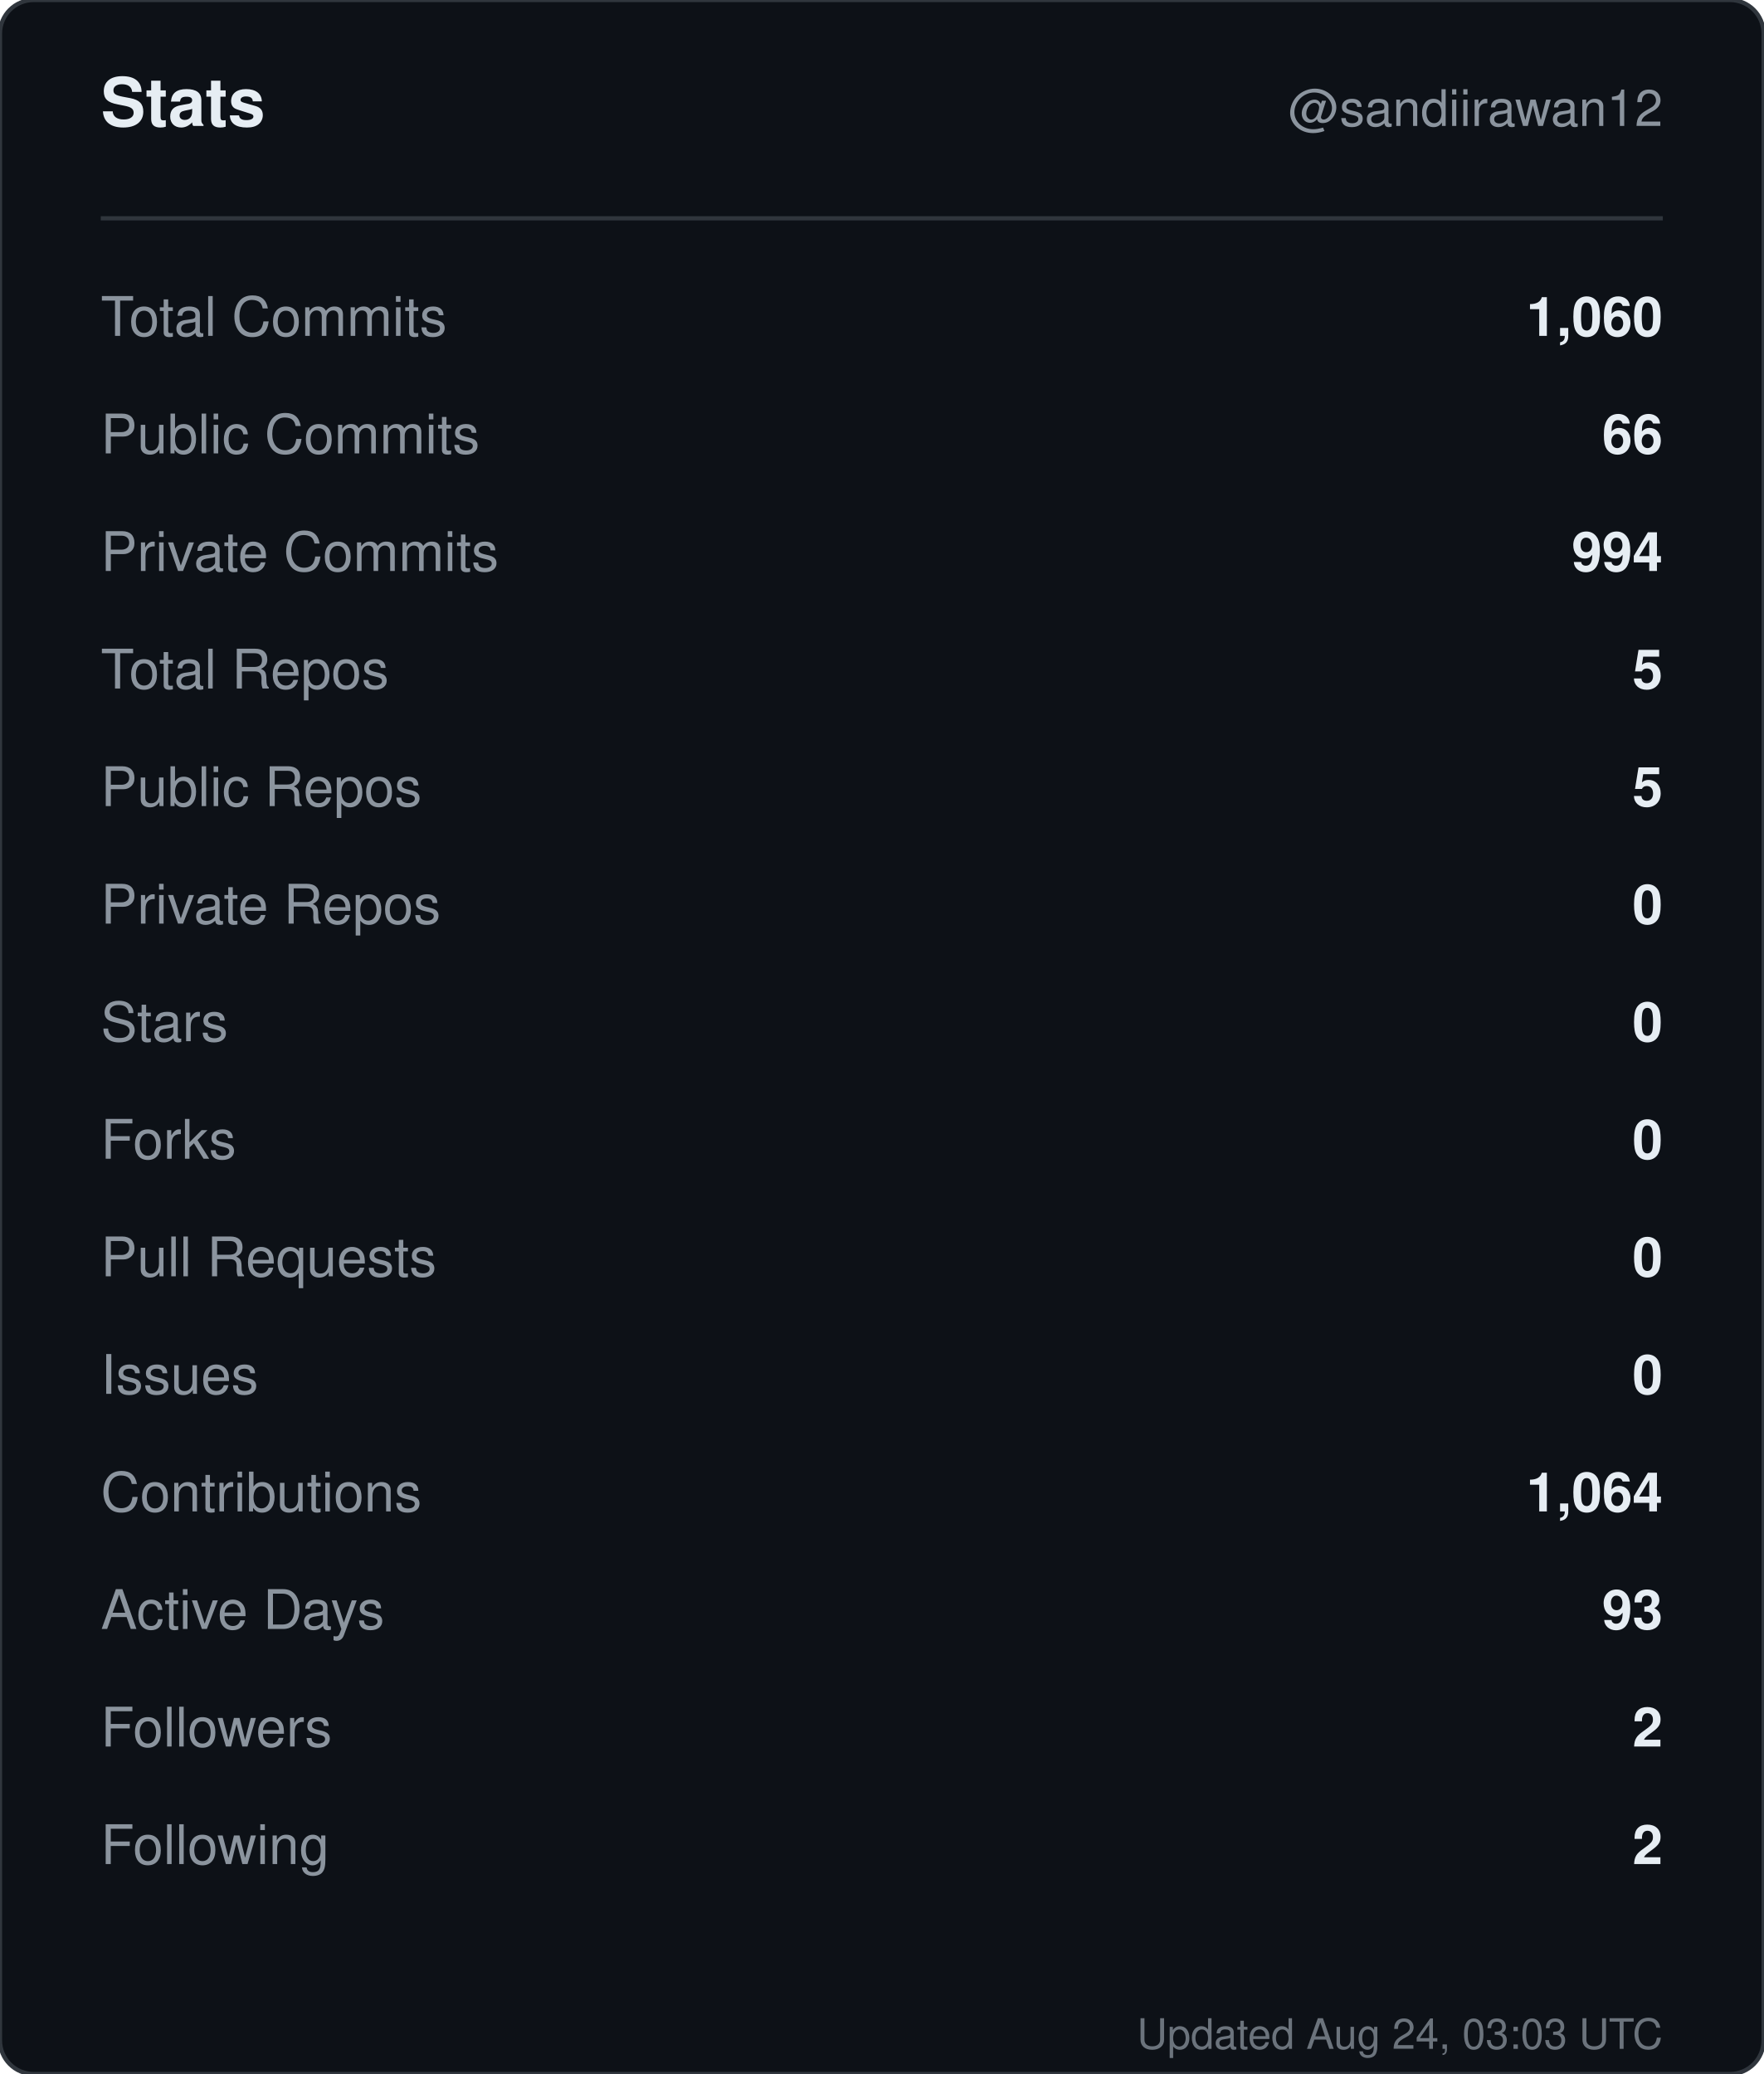
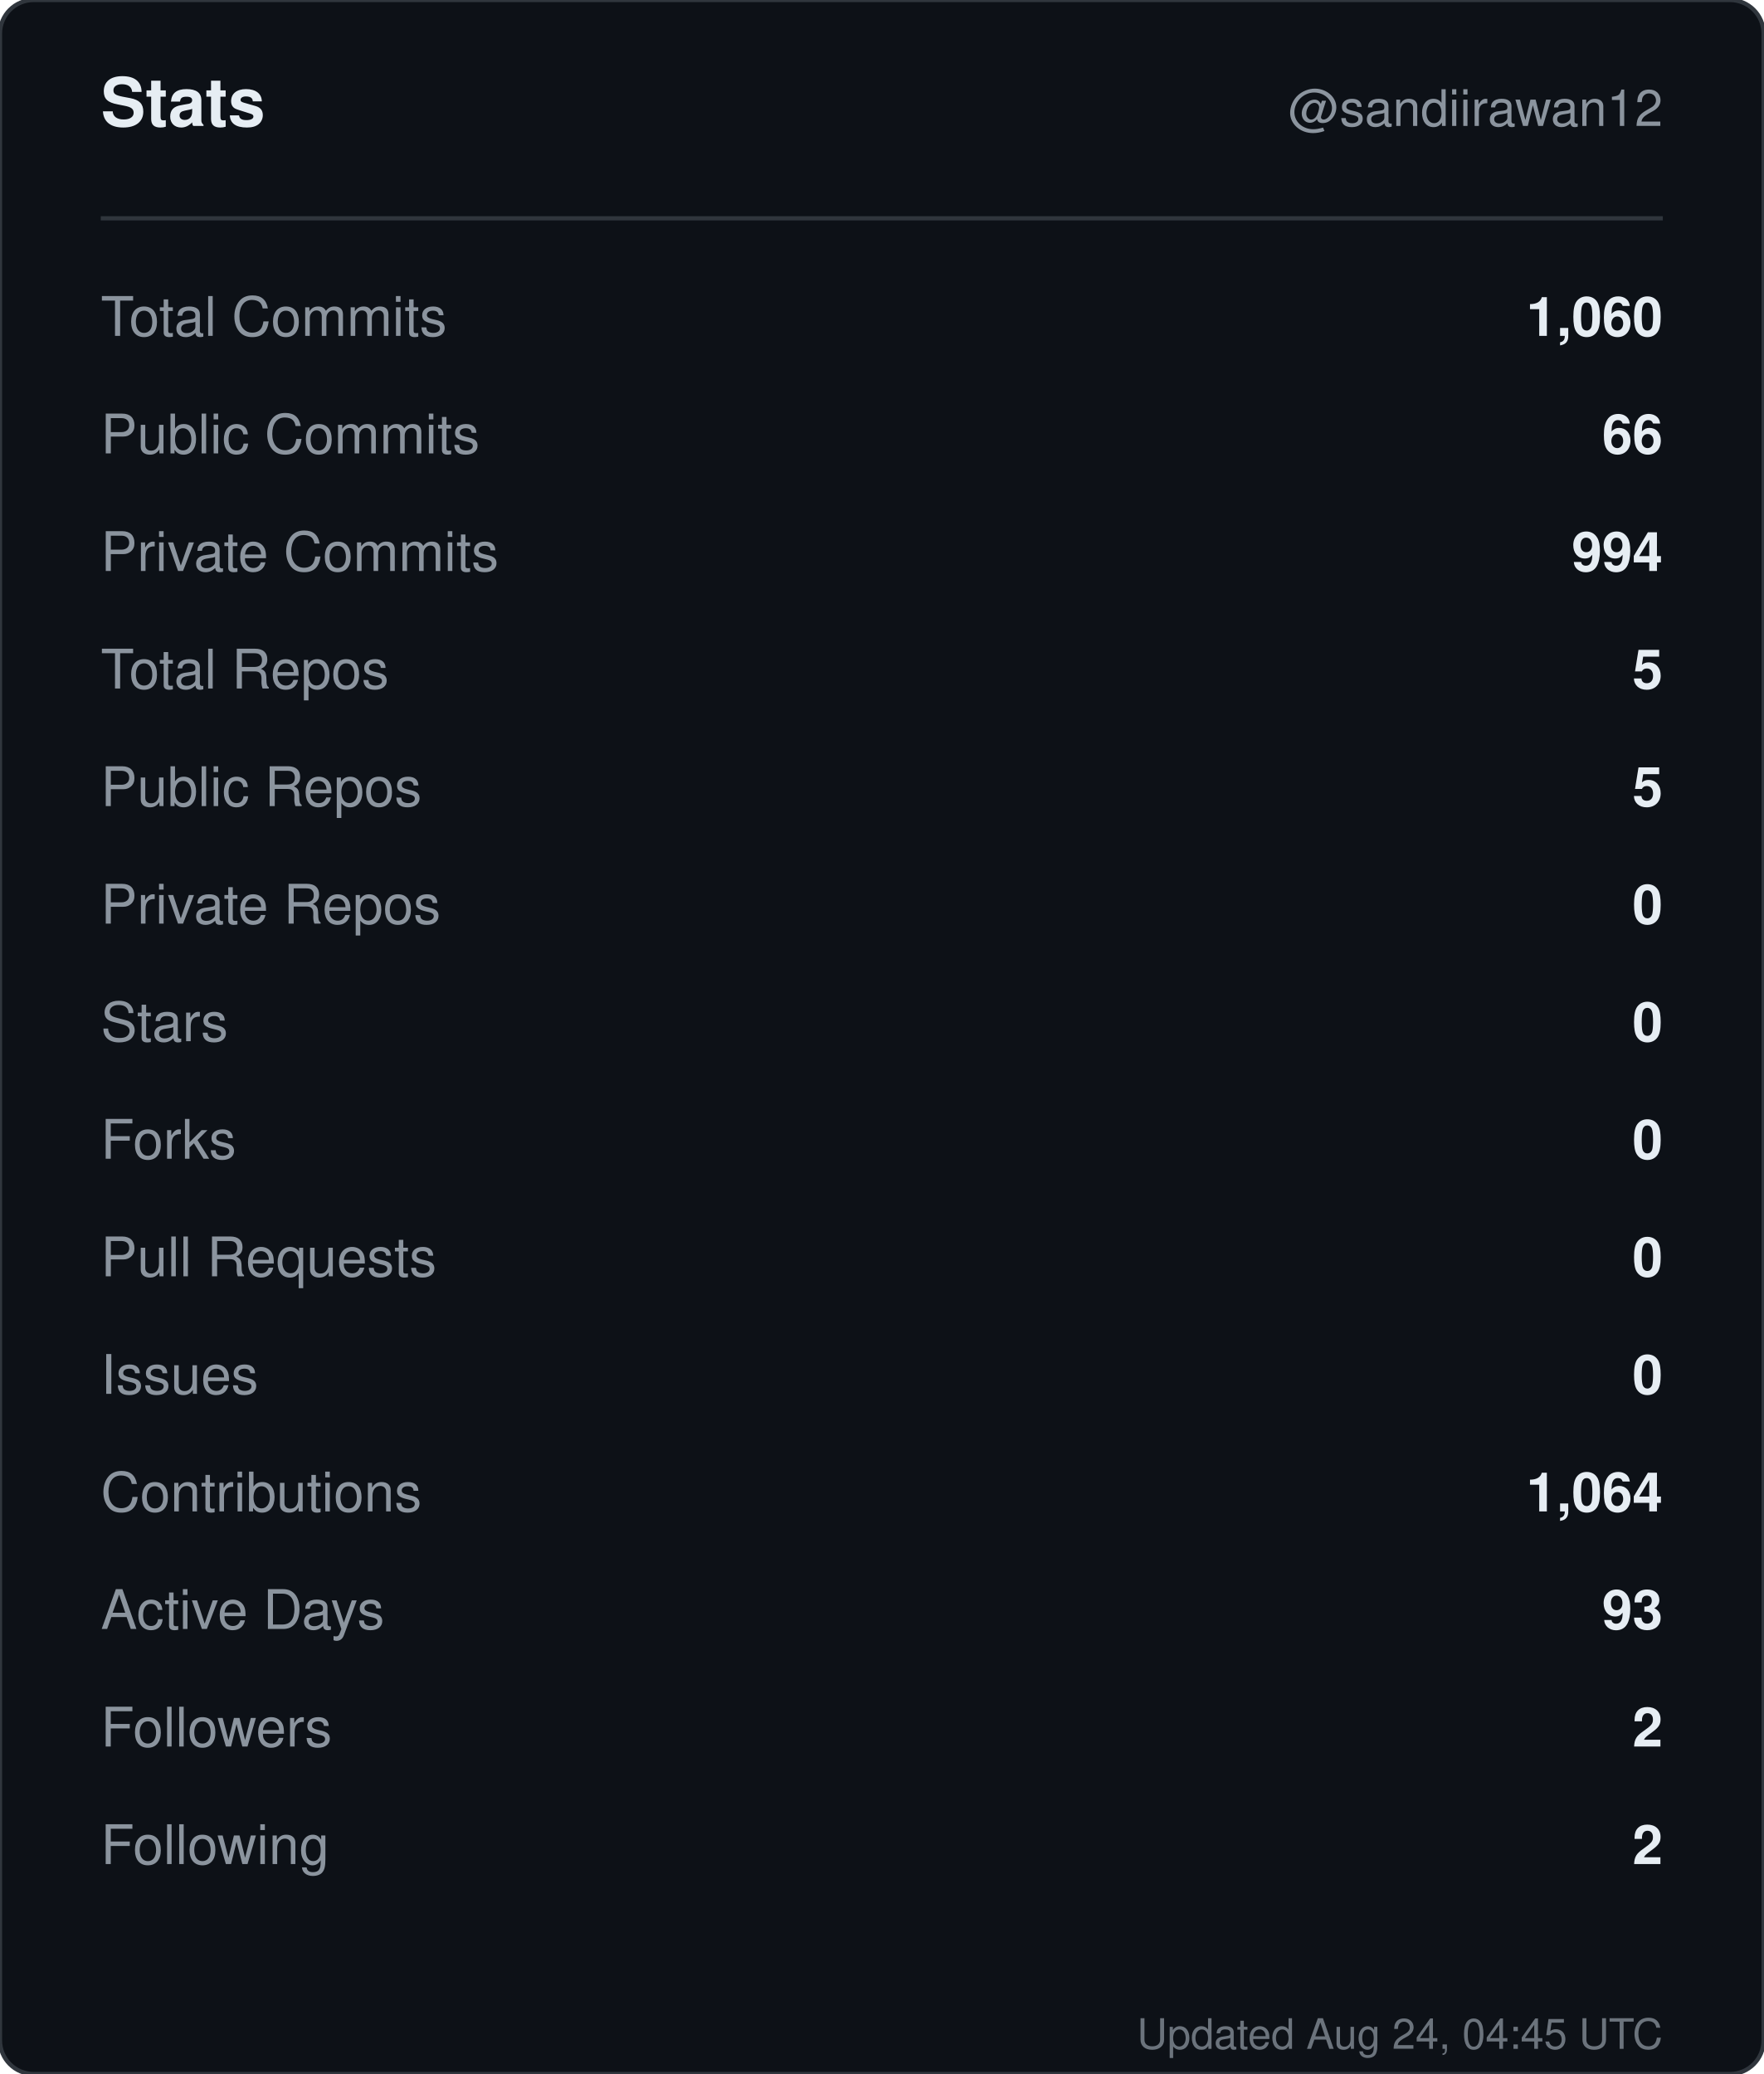
<svg xmlns="http://www.w3.org/2000/svg" width="420" height="494" viewBox="0 0 420 494" role="img" aria-label="Stats for sandiirawan12">
  <rect width="420" height="494" rx="8" fill="#0d1117" stroke="#30363d" />
  <g font-family="-apple-system, BlinkMacSystemFont, Segoe UI, Helvetica, Arial, sans-serif">
    <text x="24" y="30" fill="#e6edf3" font-size="16" font-weight="700">Stats</text>
    <text x="396" y="30" fill="#8b949e" font-size="12" text-anchor="end">@sandiirawan12</text>
    <line x1="24" y1="52" x2="396" y2="52" stroke="#30363d" />
    <text x="24" y="80" fill="#8b949e" font-size="13">Total Commits</text>
    <text x="396" y="80" fill="#e6edf3" font-size="13" font-weight="600" text-anchor="end">1,060</text>
    <text x="24" y="108" fill="#8b949e" font-size="13">Public Commits</text>
    <text x="396" y="108" fill="#e6edf3" font-size="13" font-weight="600" text-anchor="end">66</text>
    <text x="24" y="136" fill="#8b949e" font-size="13">Private Commits</text>
    <text x="396" y="136" fill="#e6edf3" font-size="13" font-weight="600" text-anchor="end">994</text>
    <text x="24" y="164" fill="#8b949e" font-size="13">Total Repos</text>
    <text x="396" y="164" fill="#e6edf3" font-size="13" font-weight="600" text-anchor="end">5</text>
    <text x="24" y="192" fill="#8b949e" font-size="13">Public Repos</text>
    <text x="396" y="192" fill="#e6edf3" font-size="13" font-weight="600" text-anchor="end">5</text>
    <text x="24" y="220" fill="#8b949e" font-size="13">Private Repos</text>
    <text x="396" y="220" fill="#e6edf3" font-size="13" font-weight="600" text-anchor="end">0</text>
    <text x="24" y="248" fill="#8b949e" font-size="13">Stars</text>
    <text x="396" y="248" fill="#e6edf3" font-size="13" font-weight="600" text-anchor="end">0</text>
    <text x="24" y="276" fill="#8b949e" font-size="13">Forks</text>
    <text x="396" y="276" fill="#e6edf3" font-size="13" font-weight="600" text-anchor="end">0</text>
    <text x="24" y="304" fill="#8b949e" font-size="13">Pull Requests</text>
    <text x="396" y="304" fill="#e6edf3" font-size="13" font-weight="600" text-anchor="end">0</text>
    <text x="24" y="332" fill="#8b949e" font-size="13">Issues</text>
    <text x="396" y="332" fill="#e6edf3" font-size="13" font-weight="600" text-anchor="end">0</text>
    <text x="24" y="360" fill="#8b949e" font-size="13">Contributions</text>
    <text x="396" y="360" fill="#e6edf3" font-size="13" font-weight="600" text-anchor="end">1,064</text>
    <text x="24" y="388" fill="#8b949e" font-size="13">Active Days</text>
    <text x="396" y="388" fill="#e6edf3" font-size="13" font-weight="600" text-anchor="end">93</text>
    <text x="24" y="416" fill="#8b949e" font-size="13">Followers</text>
    <text x="396" y="416" fill="#e6edf3" font-size="13" font-weight="600" text-anchor="end">2</text>
    <text x="24" y="444" fill="#8b949e" font-size="13">Following</text>
    <text x="396" y="444" fill="#e6edf3" font-size="13" font-weight="600" text-anchor="end">2</text>
-     <text x="396" y="488" fill="#8b949e" font-size="10" text-anchor="end" opacity="0.75">Updated Aug 24, 03:03 UTC</text>
+     <text x="396" y="488" fill="#8b949e" font-size="10" text-anchor="end" opacity="0.75">Updated Aug 24, 04:45 UTC</text>
  </g>
</svg>
